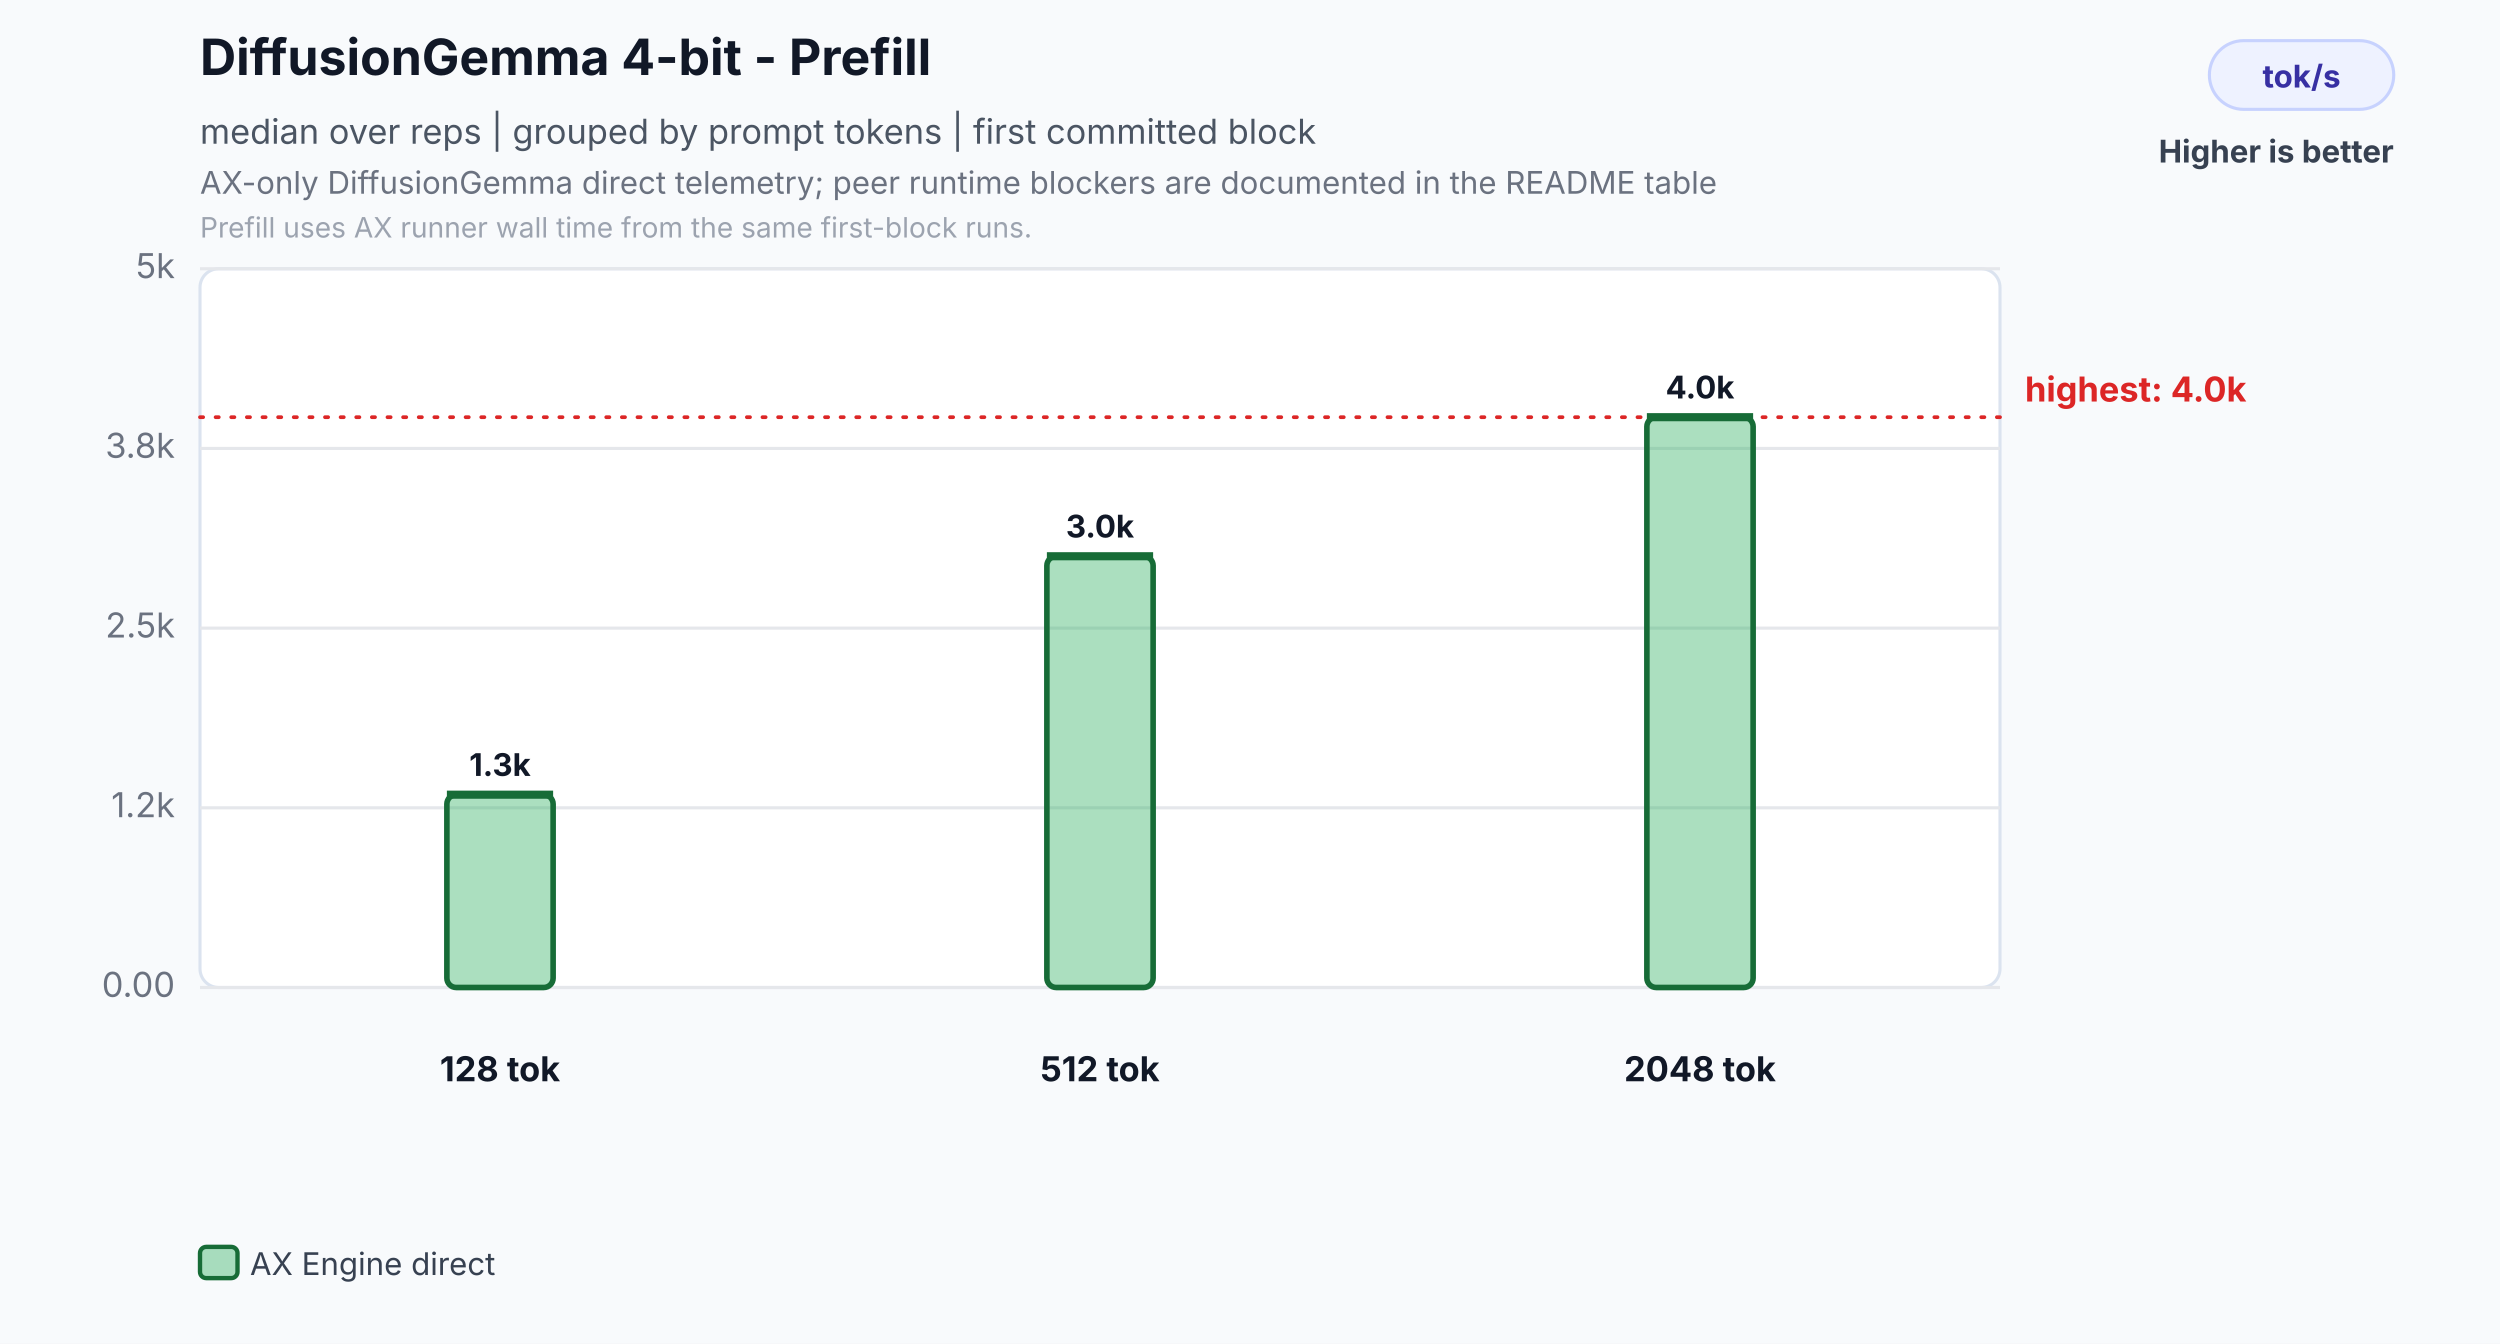
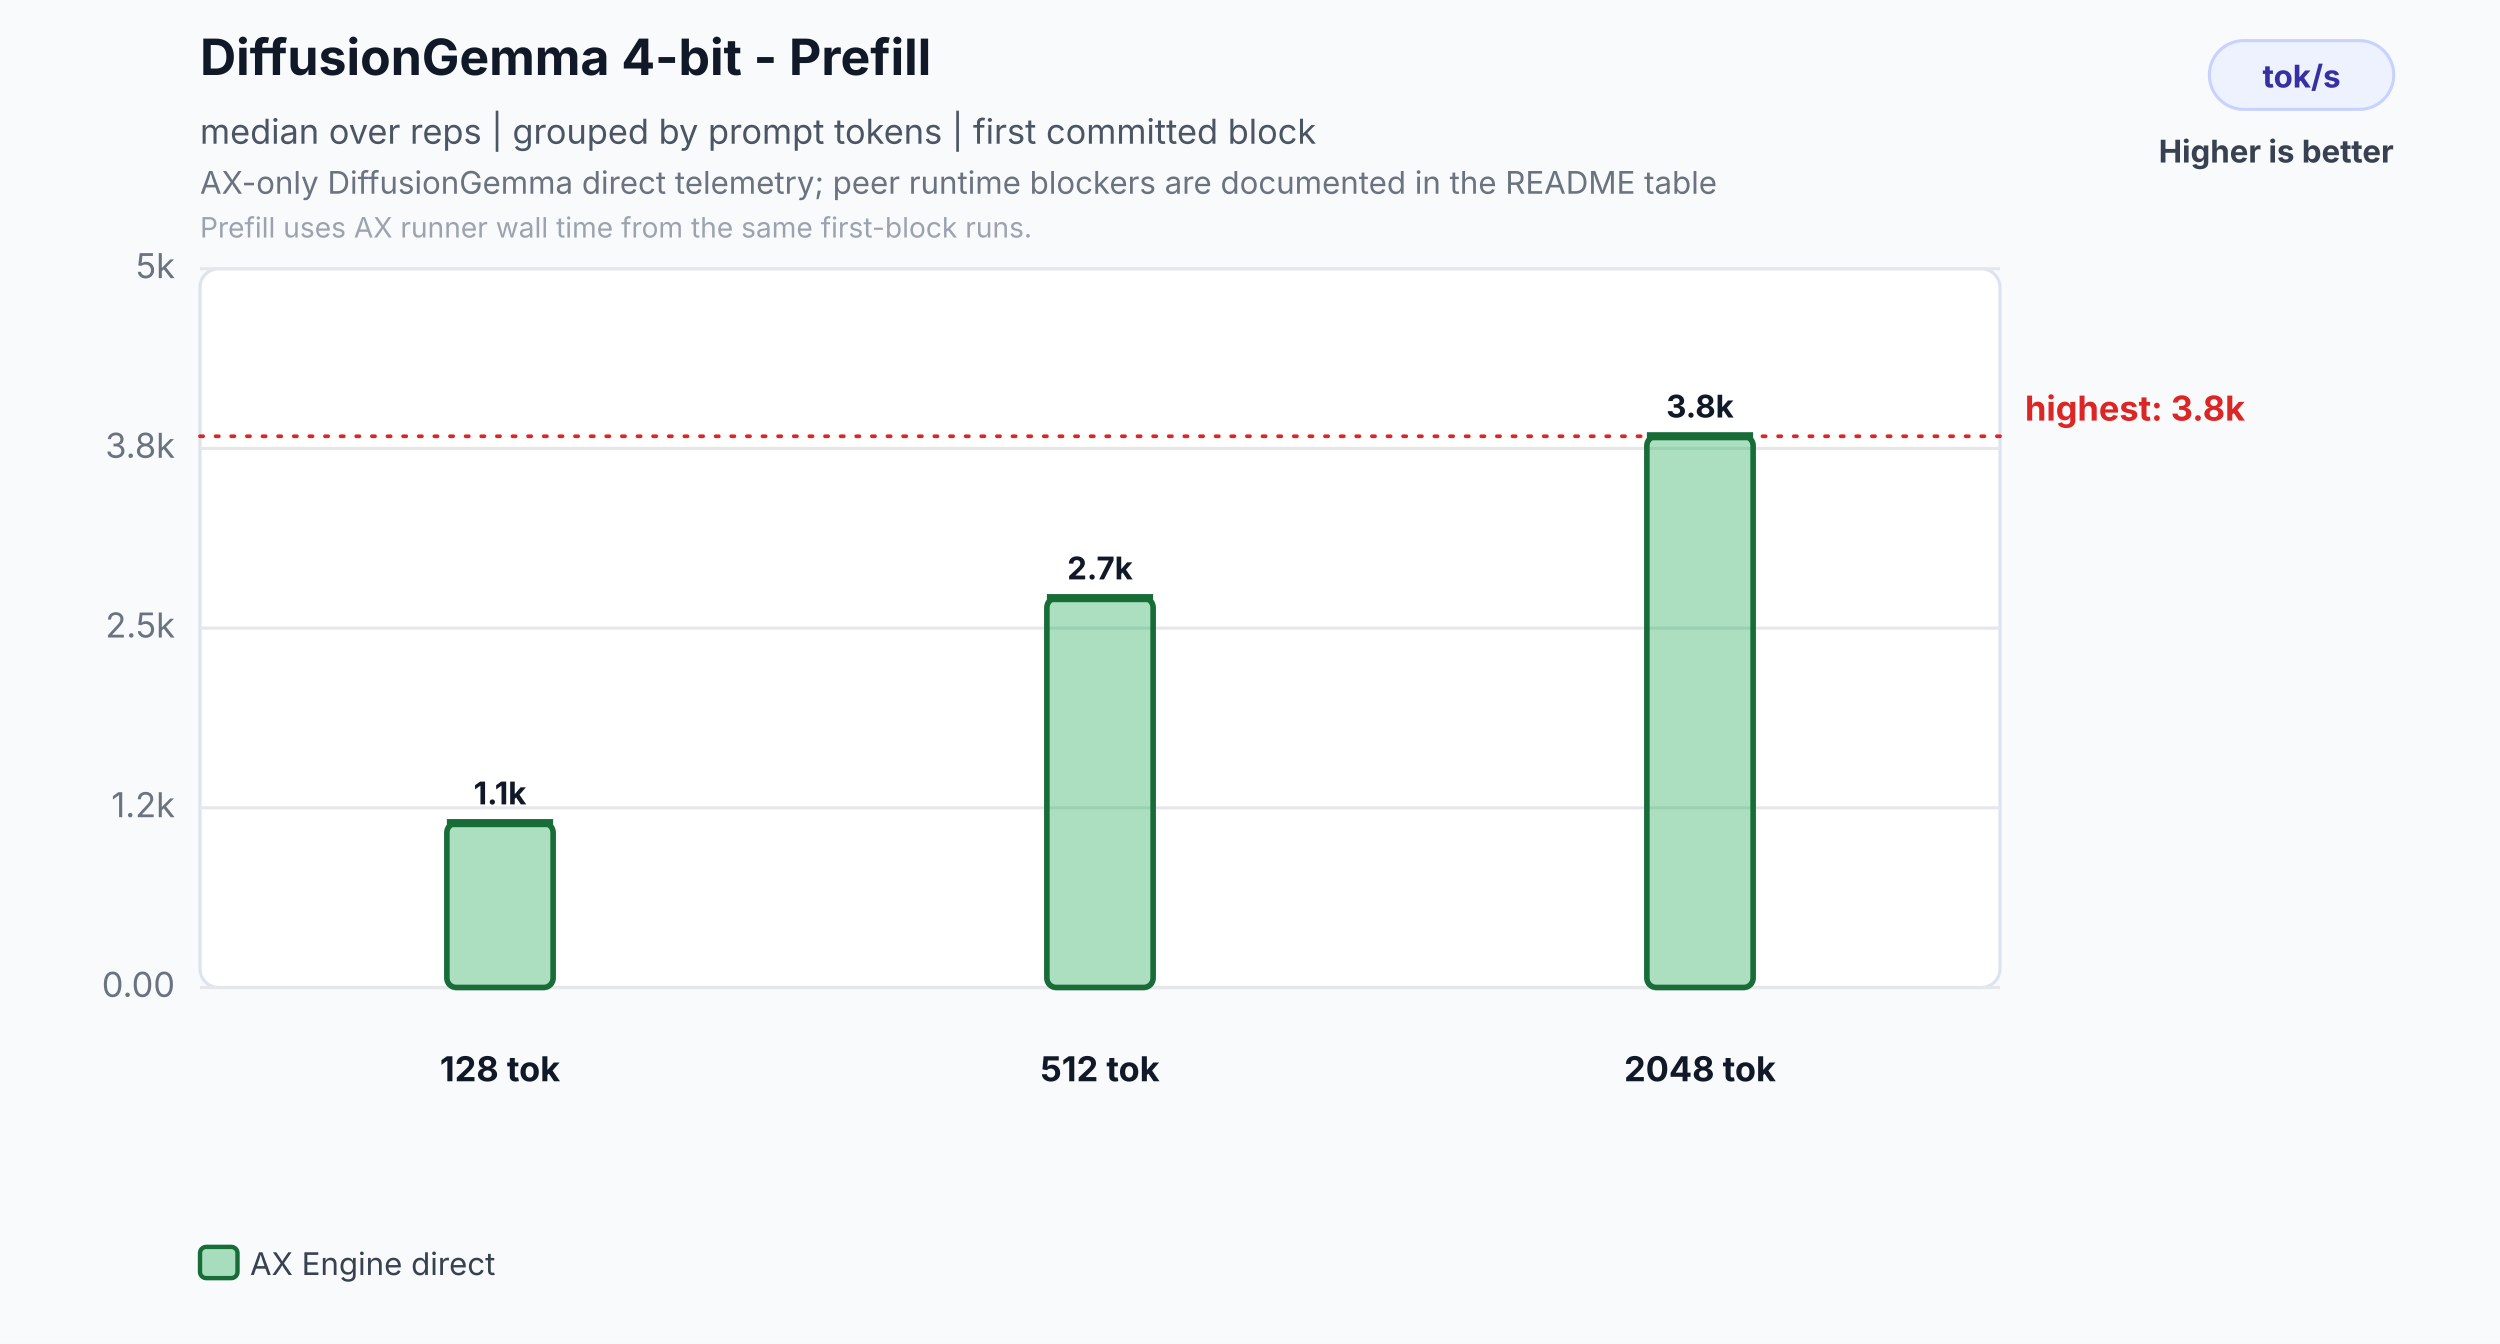
<svg xmlns="http://www.w3.org/2000/svg" width="800" height="430" viewBox="0 0 800 430" role="img" aria-labelledby="title desc">
  <rect width="800" height="430" fill="#f8fafc" />
  <text id="title" x="64" y="24" font-family="Inter,Segoe UI,Arial,sans-serif" font-size="16" font-weight="700" fill="#111827">DiffusionGemma 4-bit - Prefill</text>
  <text x="64" y="46" font-family="Inter,Segoe UI,Arial,sans-serif" font-size="11" fill="#4b5563">median over reps | grouped by prompt tokens | first committed block</text>
  <text id="desc" x="64" y="62" font-family="Inter,Segoe UI,Arial,sans-serif" font-size="10" fill="#6b7280">AX-only DiffusionGemma direct telemetry; peer runtime blockers are documented in the README table</text>
  <text x="64" y="76" font-family="Inter,Segoe UI,Arial,sans-serif" font-size="9" fill="#9ca3af">Prefill uses AX runner wall time from the same first-block runs.</text>
  <rect x="707" y="13" width="59" height="22" rx="11" fill="#eef2ff" stroke="#c7d2fe" />
  <text x="736.5" y="28" text-anchor="middle" font-family="Inter,Segoe UI,Arial,sans-serif" font-size="10" font-weight="700" fill="#3730a3">tok/s</text>
  <text x="766" y="52" text-anchor="end" font-family="Inter,Segoe UI,Arial,sans-serif" font-size="10" font-weight="700" fill="#374151">Higher is better</text>
  <rect x="64" y="86" width="576" height="230" rx="6" fill="#ffffff" stroke="#dbe3ef" />
  <line x1="64" y1="316.0" x2="640" y2="316.0" stroke="#e5e7eb" stroke-width="1" />
  <text x="56" y="319.0" text-anchor="end" font-family="Inter,Segoe UI,Arial,sans-serif" font-size="11" fill="#6b7280">0.00</text>
  <line x1="64" y1="258.5" x2="640" y2="258.5" stroke="#e5e7eb" stroke-width="1" />
  <text x="56" y="261.5" text-anchor="end" font-family="Inter,Segoe UI,Arial,sans-serif" font-size="11" fill="#6b7280">1.2k</text>
  <line x1="64" y1="201.0" x2="640" y2="201.0" stroke="#e5e7eb" stroke-width="1" />
  <text x="56" y="204.0" text-anchor="end" font-family="Inter,Segoe UI,Arial,sans-serif" font-size="11" fill="#6b7280">2.5k</text>
  <line x1="64" y1="143.5" x2="640" y2="143.5" stroke="#e5e7eb" stroke-width="1" />
  <text x="56" y="146.5" text-anchor="end" font-family="Inter,Segoe UI,Arial,sans-serif" font-size="11" fill="#6b7280">3.8k</text>
  <line x1="64" y1="86.0" x2="640" y2="86.0" stroke="#e5e7eb" stroke-width="1" />
  <text x="56" y="89.0" text-anchor="end" font-family="Inter,Segoe UI,Arial,sans-serif" font-size="11" fill="#6b7280">5k</text>
-   <line x1="64" y1="133.5" x2="640" y2="133.5" stroke="#dc2626" stroke-width="1.2" stroke-dasharray="1 4" stroke-linecap="round" />
-   <text x="648" y="128.5" text-anchor="start" font-family="Inter,Segoe UI,Arial,sans-serif" font-size="11" font-weight="700" fill="#dc2626">highest: 4.0k</text>
-   <rect x="143.0" y="254.3" width="34.0" height="61.7" rx="3" fill="#2eaf5f" fill-opacity="0.40" stroke="#176c37" stroke-width="1.8" />
-   <line x1="143.0" y1="254.3" x2="177.0" y2="254.3" stroke="#176c37" stroke-width="2.6" />
-   <text x="160.0" y="248.3" text-anchor="middle" font-family="Inter,Segoe UI,Arial,sans-serif" font-size="10" font-weight="700" fill="#111827">1.3k</text>
+   <line x1="64" y1="139.6" x2="640" y2="139.6" stroke="#dc2626" stroke-width="1.2" stroke-dasharray="1 4" stroke-linecap="round" />
+   <text x="648" y="134.6" text-anchor="start" font-family="Inter,Segoe UI,Arial,sans-serif" font-size="11" font-weight="700" fill="#dc2626">highest: 3.8k</text>
+   <rect x="143.0" y="263.4" width="34.0" height="52.6" rx="3" fill="#2eaf5f" fill-opacity="0.40" stroke="#176c37" stroke-width="1.8" />
+   <line x1="143.0" y1="263.4" x2="177.0" y2="263.4" stroke="#176c37" stroke-width="2.6" />
+   <text x="160.0" y="257.4" text-anchor="middle" font-family="Inter,Segoe UI,Arial,sans-serif" font-size="10" font-weight="700" fill="#111827">1.1k</text>
  <text x="160.0" y="346" text-anchor="middle" font-family="Inter,Segoe UI,Arial,sans-serif" font-size="11" font-weight="700" fill="#111827">128 tok</text>
-   <rect x="335.0" y="178.0" width="34.0" height="138.0" rx="3" fill="#2eaf5f" fill-opacity="0.40" stroke="#176c37" stroke-width="1.8" />
-   <line x1="335.0" y1="178.0" x2="369.0" y2="178.0" stroke="#176c37" stroke-width="2.6" />
-   <text x="352.0" y="172.0" text-anchor="middle" font-family="Inter,Segoe UI,Arial,sans-serif" font-size="10" font-weight="700" fill="#111827">3.0k</text>
+   <rect x="335.0" y="191.4" width="34.0" height="124.6" rx="3" fill="#2eaf5f" fill-opacity="0.40" stroke="#176c37" stroke-width="1.8" />
+   <line x1="335.0" y1="191.4" x2="369.0" y2="191.4" stroke="#176c37" stroke-width="2.6" />
+   <text x="352.0" y="185.4" text-anchor="middle" font-family="Inter,Segoe UI,Arial,sans-serif" font-size="10" font-weight="700" fill="#111827">2.7k</text>
  <text x="352.0" y="346" text-anchor="middle" font-family="Inter,Segoe UI,Arial,sans-serif" font-size="11" font-weight="700" fill="#111827">512 tok</text>
-   <rect x="527.0" y="133.5" width="34.0" height="182.5" rx="3" fill="#2eaf5f" fill-opacity="0.40" stroke="#176c37" stroke-width="1.8" />
-   <line x1="527.0" y1="133.5" x2="561.0" y2="133.5" stroke="#176c37" stroke-width="2.6" />
-   <text x="544.0" y="127.5" text-anchor="middle" font-family="Inter,Segoe UI,Arial,sans-serif" font-size="10" font-weight="700" fill="#111827">4.0k</text>
+   <rect x="527.0" y="139.6" width="34.0" height="176.4" rx="3" fill="#2eaf5f" fill-opacity="0.40" stroke="#176c37" stroke-width="1.8" />
+   <line x1="527.0" y1="139.6" x2="561.0" y2="139.6" stroke="#176c37" stroke-width="2.6" />
+   <text x="544.0" y="133.6" text-anchor="middle" font-family="Inter,Segoe UI,Arial,sans-serif" font-size="10" font-weight="700" fill="#111827">3.8k</text>
  <text x="544.0" y="346" text-anchor="middle" font-family="Inter,Segoe UI,Arial,sans-serif" font-size="11" font-weight="700" fill="#111827">2048 tok</text>
  <rect x="64.0" y="399" width="12" height="10" rx="2" fill="#2eaf5f" fill-opacity="0.40" stroke="#176c37" stroke-width="1.4" />
  <text x="80.0" y="408" font-family="Inter,Segoe UI,Arial,sans-serif" font-size="10" fill="#374151">AX Engine direct</text>
</svg>
